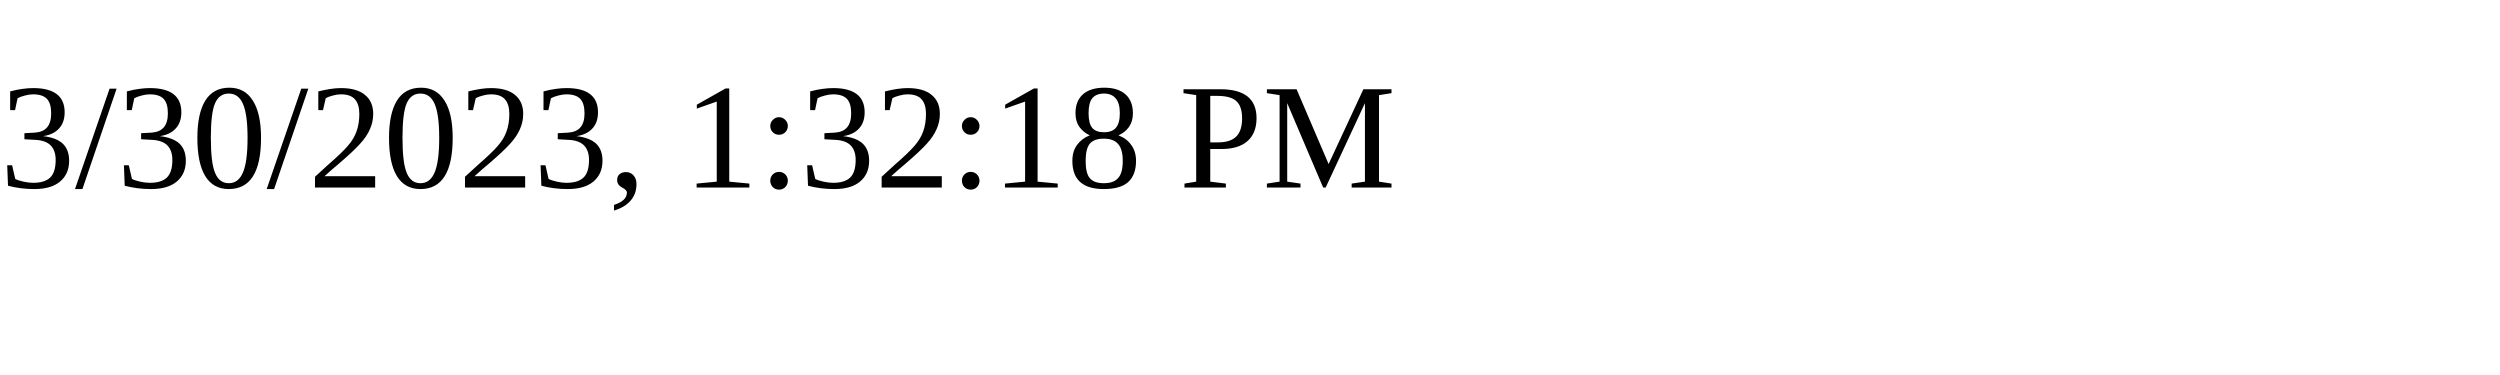
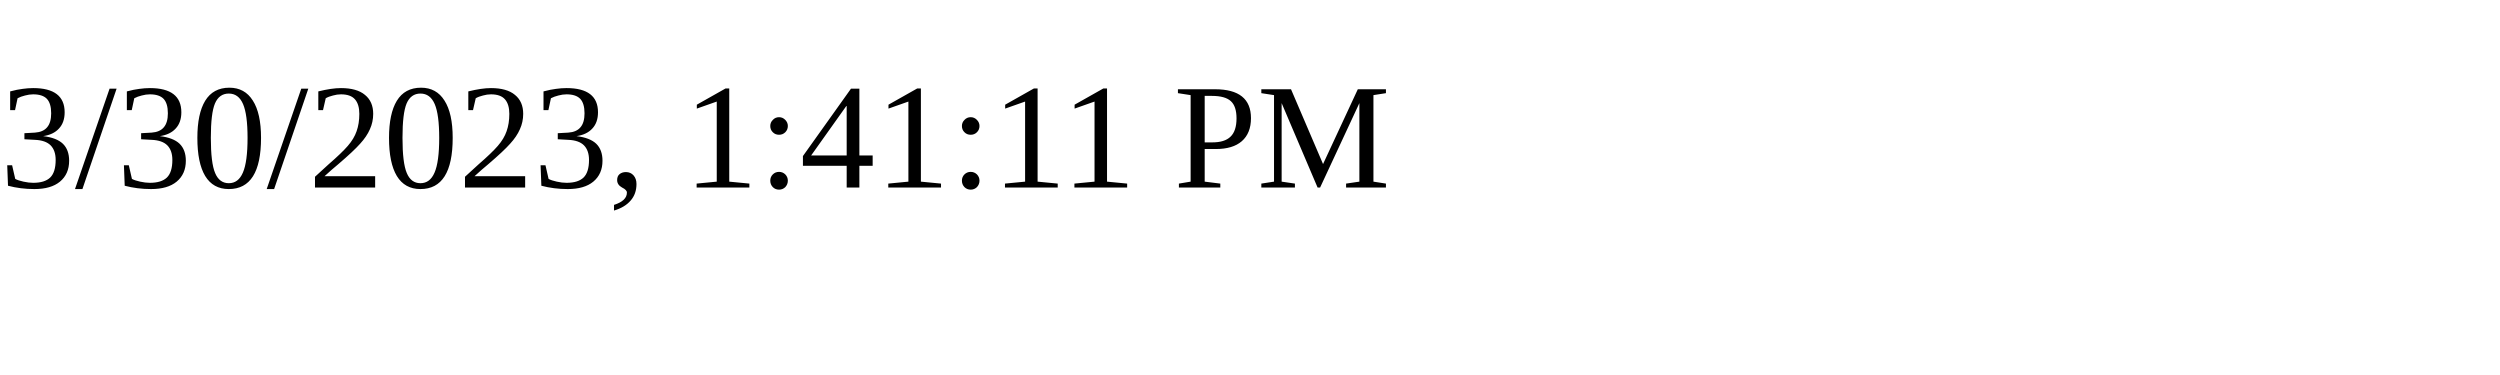
<svg xmlns="http://www.w3.org/2000/svg" height="30" width="200">
-   <text x="0" y="15">3/30/2023, 1:32:18 PM</text>
+   <text x="0" y="15">3/30/2023, 1:41:11 PM</text>
</svg>
